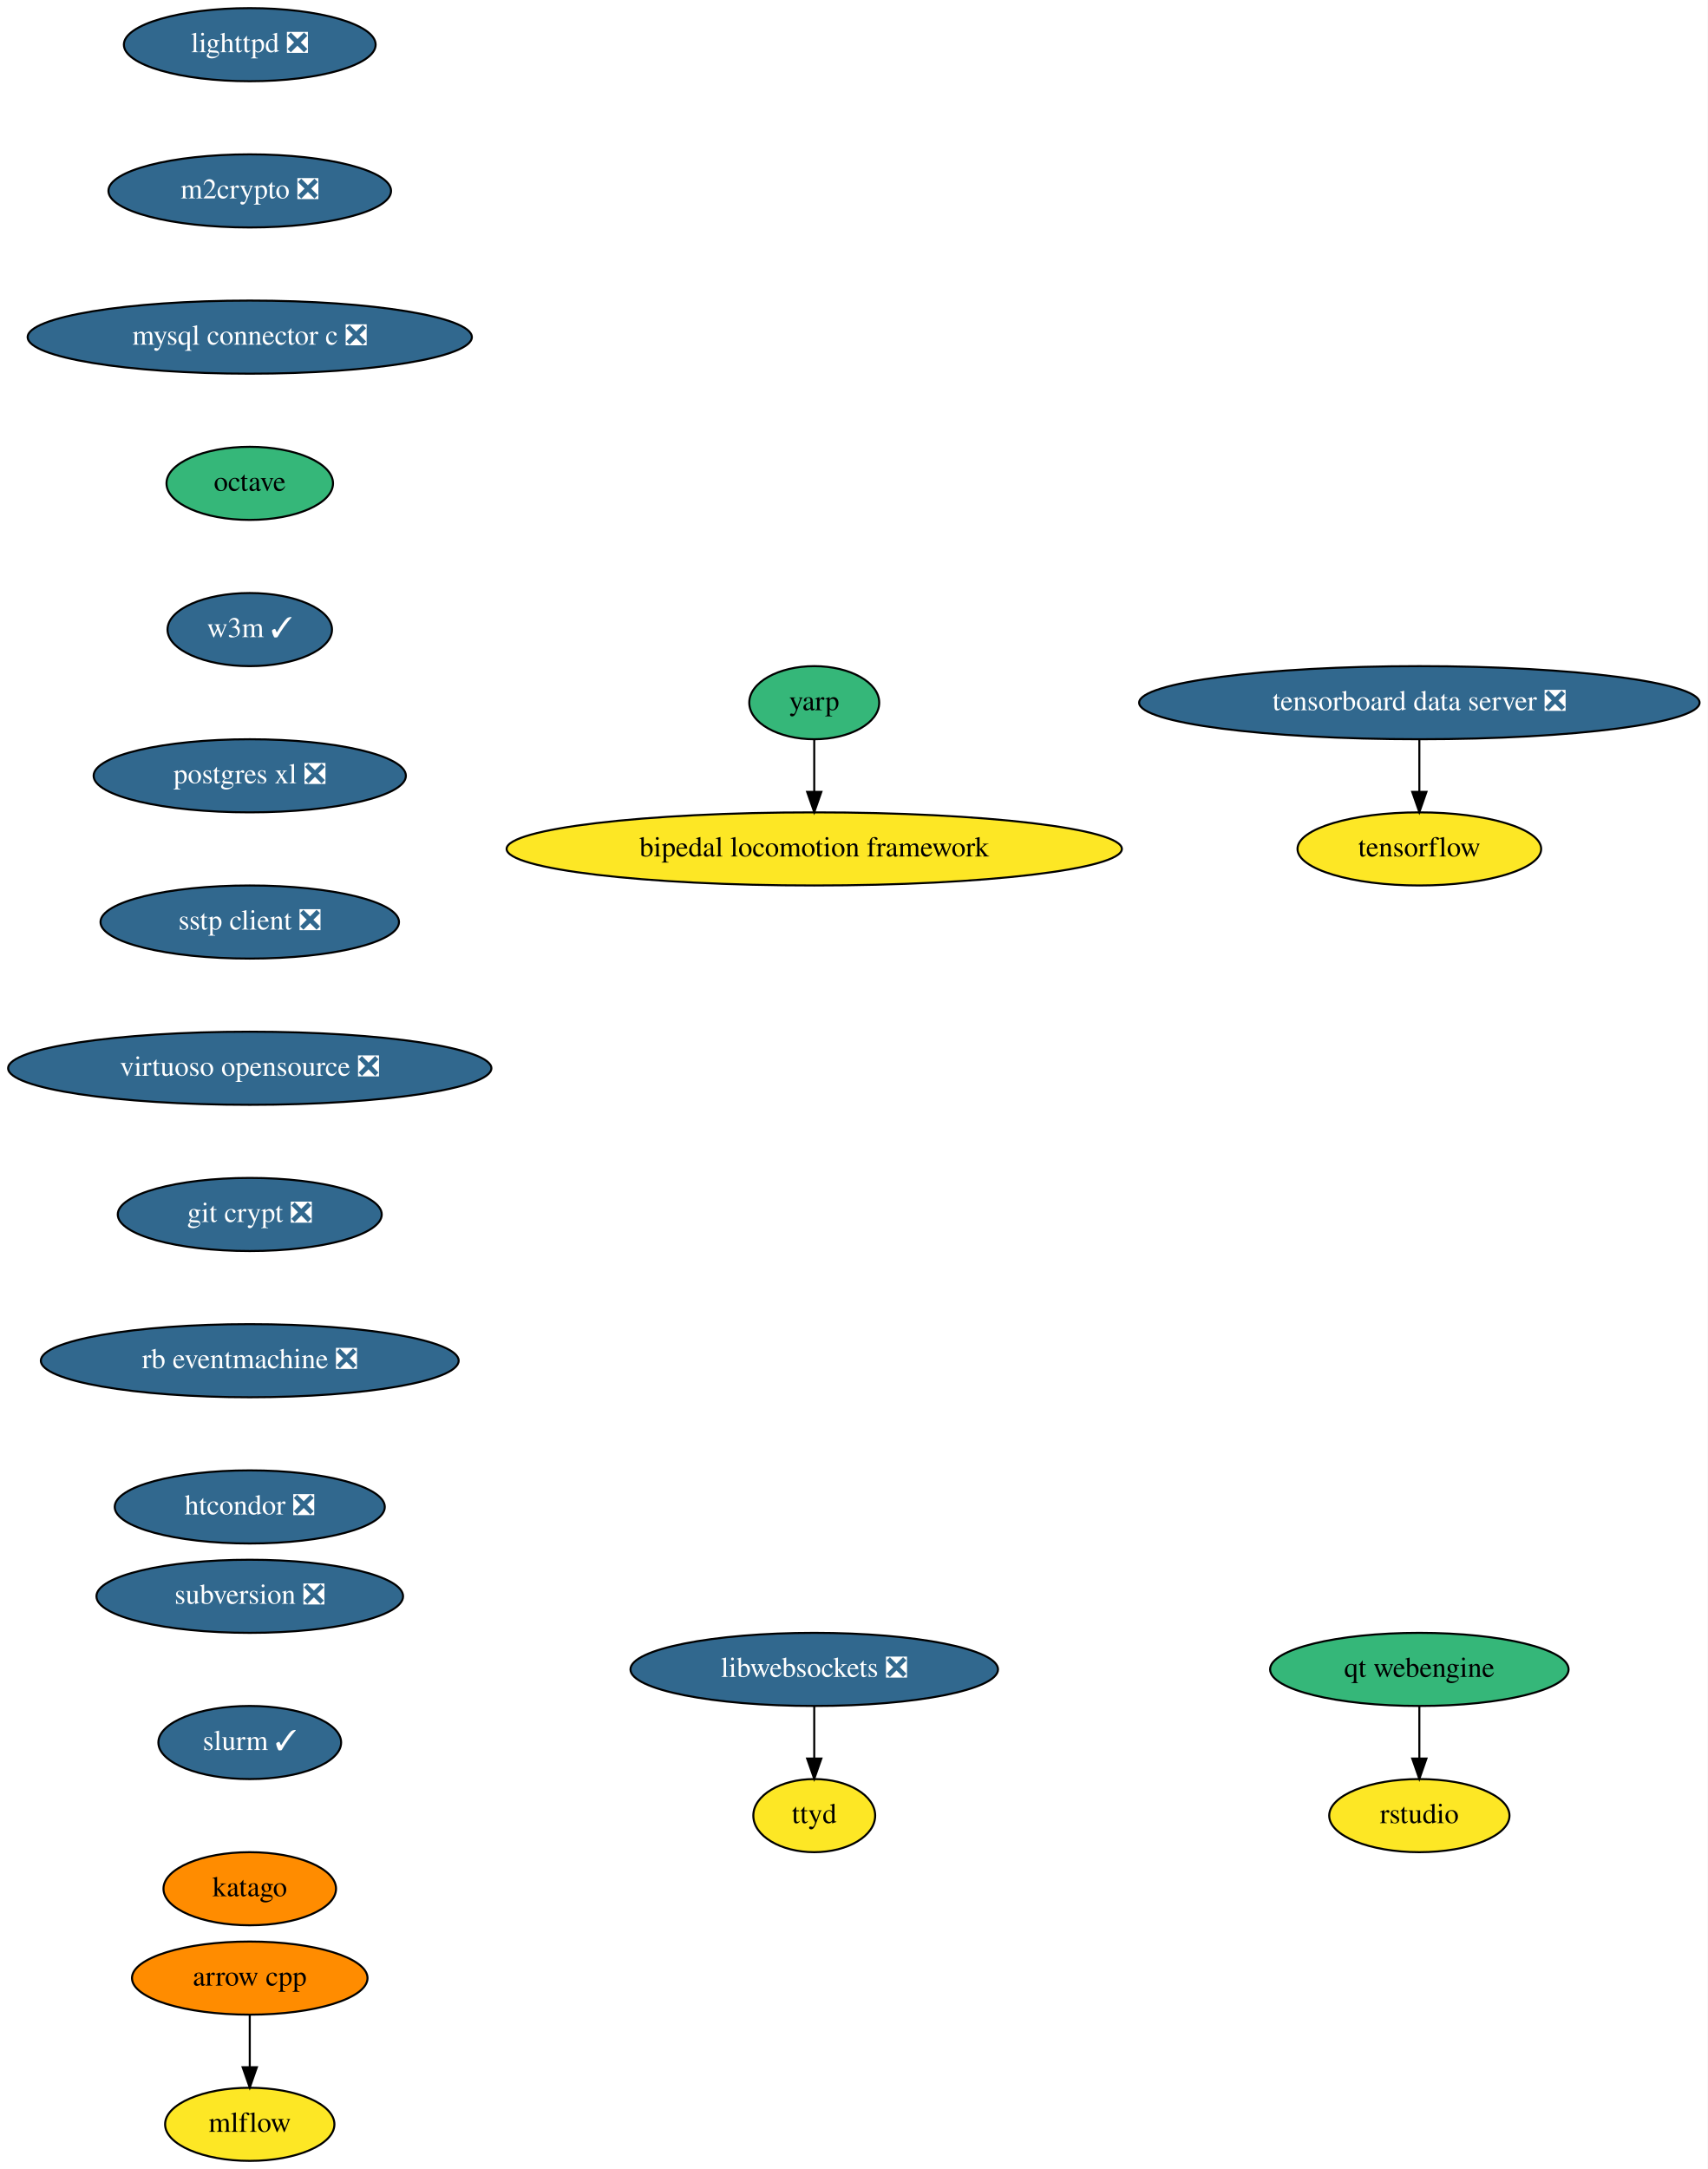
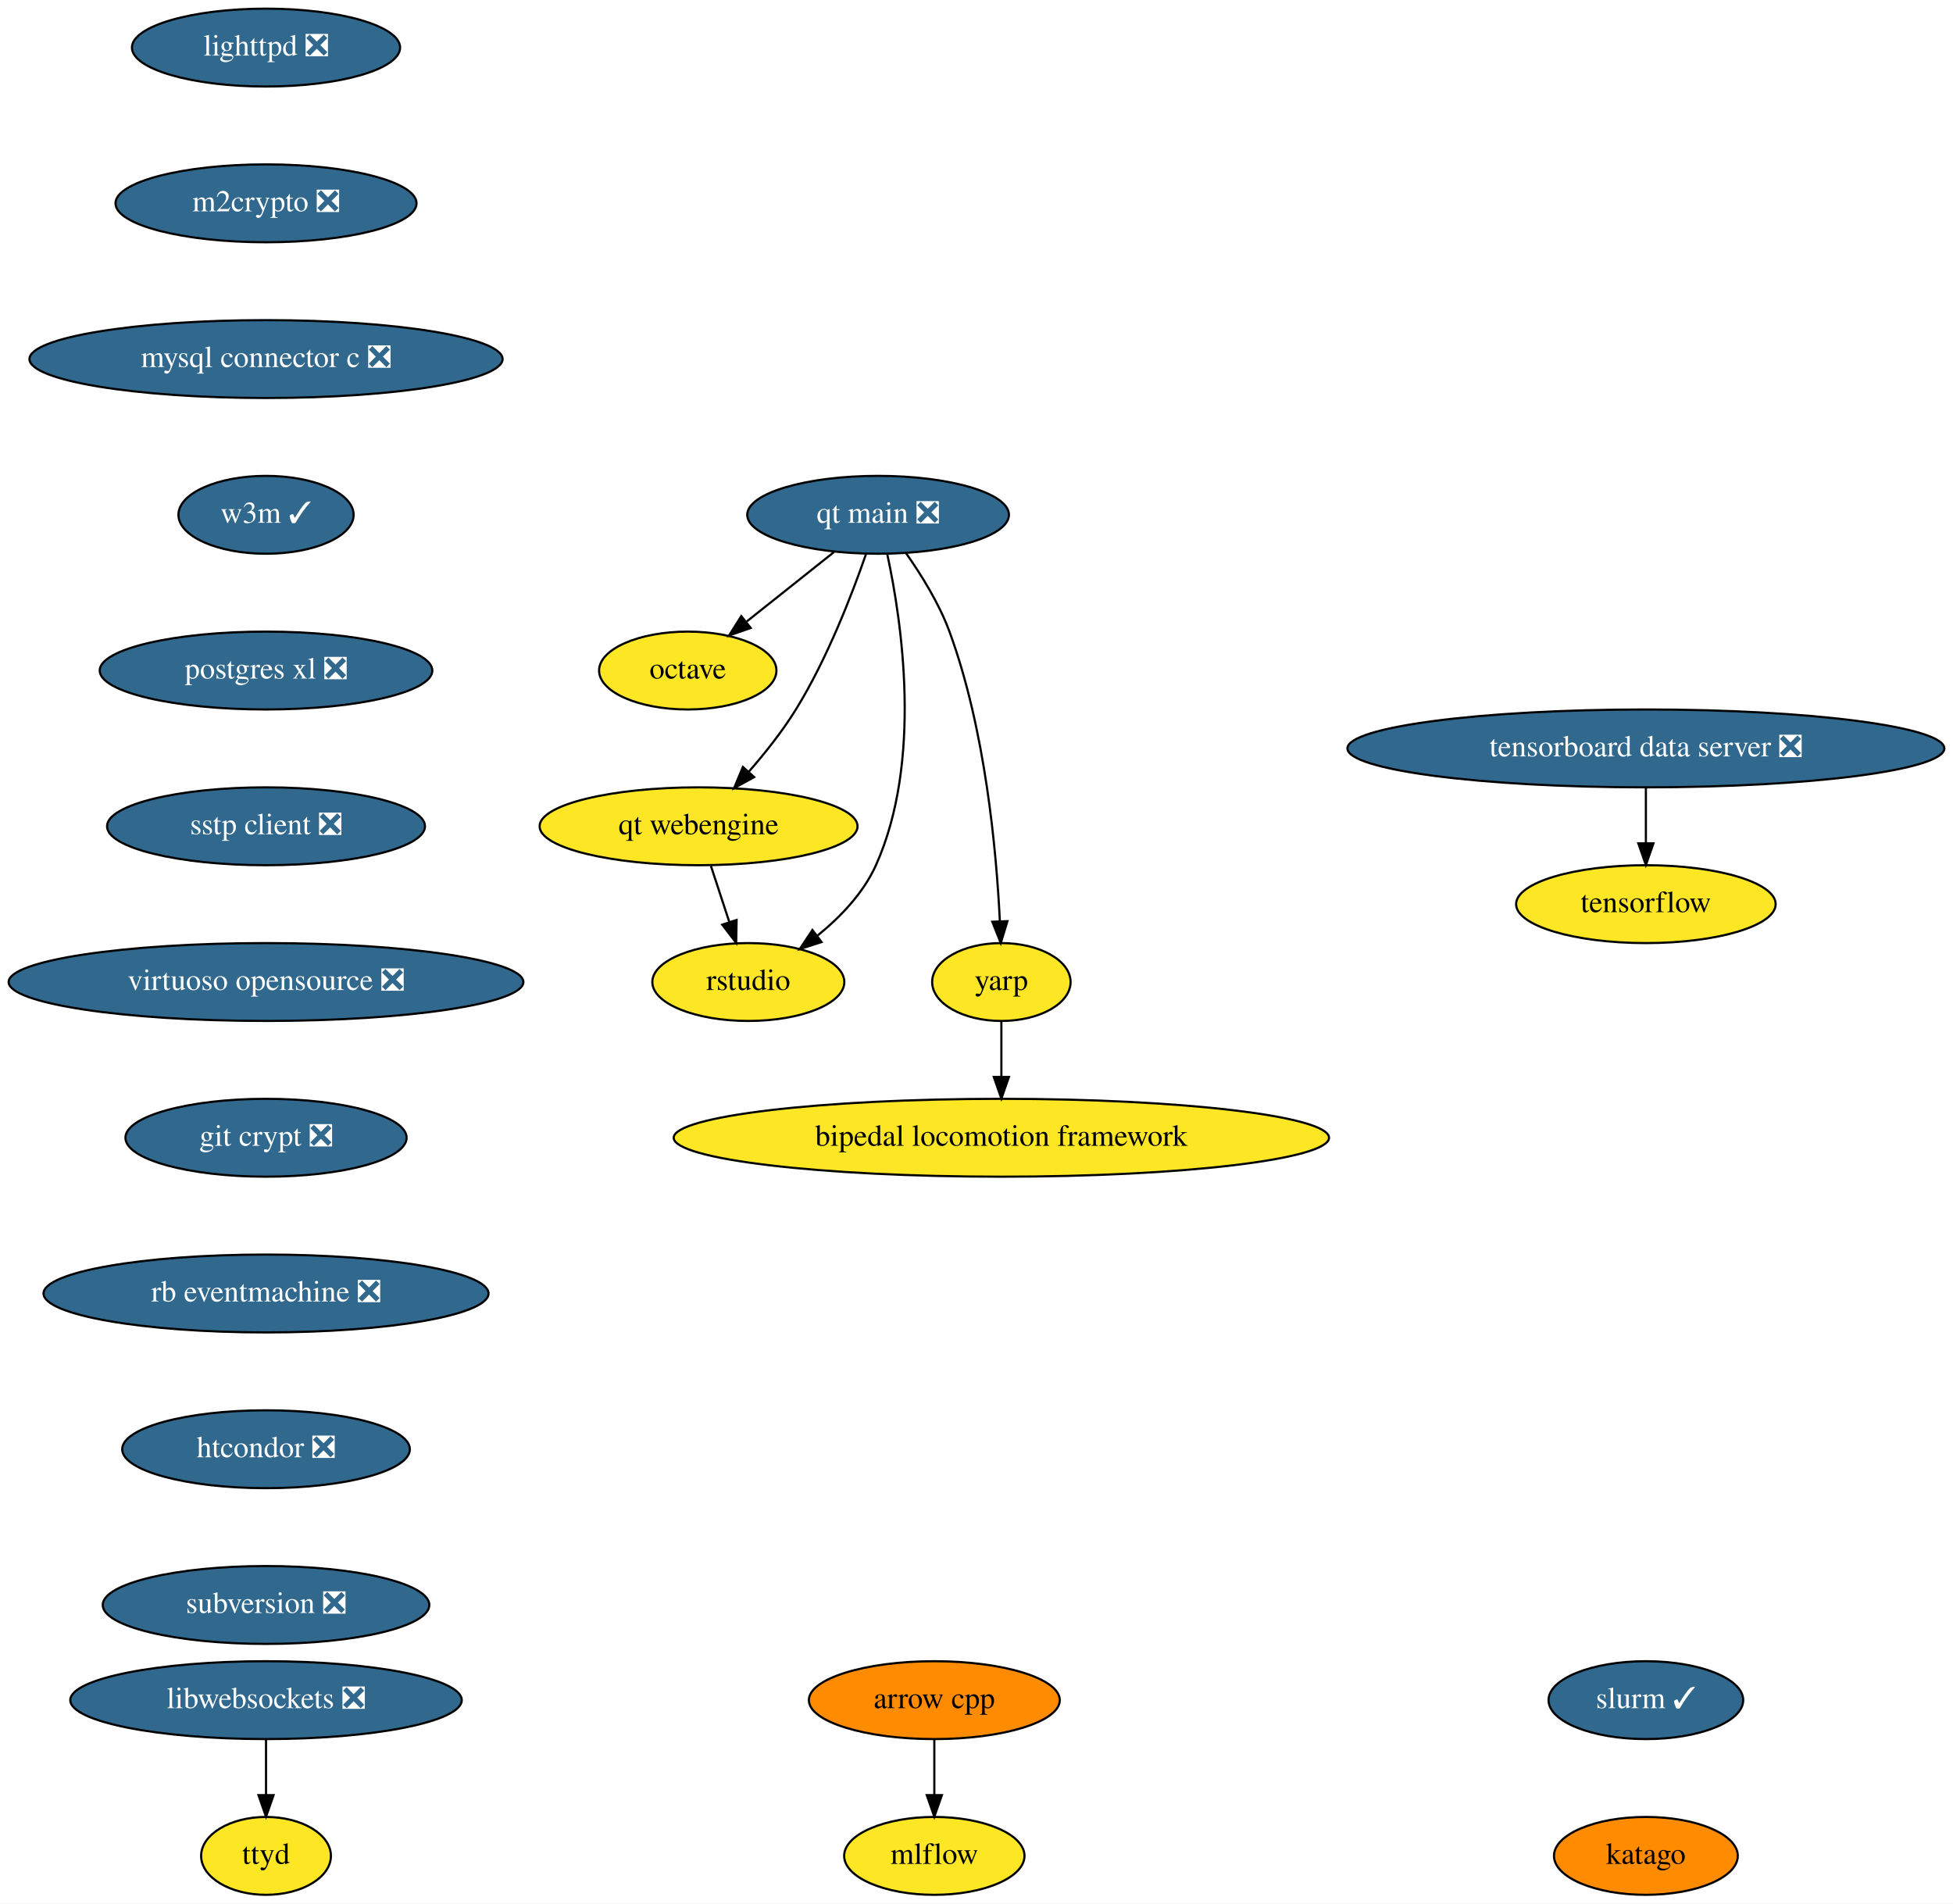
- <svg xmlns="http://www.w3.org/2000/svg" xmlns:xlink="http://www.w3.org/1999/xlink" width="841pt" height="1068pt" viewBox="0.00 0.00 841.00 1068.00">
-   <g id="graph0" class="graph" transform="scale(1 1) rotate(0) translate(4 1064)">
-     <polygon fill="white" stroke="none" points="-4,4 -4,-1064 837,-1064 837,4 -4,4" />
+ <svg xmlns="http://www.w3.org/2000/svg" xmlns:xlink="http://www.w3.org/1999/xlink" width="903pt" height="880pt" viewBox="0.00 0.00 903.00 880.00">
+   <g id="graph0" class="graph" transform="scale(1 1) rotate(0) translate(4 876)">
+     <polygon fill="white" stroke="none" points="-4,4 -4,-876 899,-876 899,4 -4,4" />
    <g id="node1" class="node">
      <g id="a_node1">
        <a xlink:href="https://github.com/conda-forge/arrow-cpp-feedstock" xlink:title="arrow cpp">
-           <ellipse fill="#ff8c00" stroke="black" cx="119" cy="-90" rx="58" ry="18" />
-           <text text-anchor="middle" x="119" y="-86.3" font-family="Times,serif" font-size="14.00">arrow cpp</text>
+           <ellipse fill="#ff8c00" stroke="black" cx="428" cy="-90" rx="58" ry="18" />
+           <text text-anchor="middle" x="428" y="-86.3" font-family="Times,serif" font-size="14.00">arrow cpp</text>
        </a>
      </g>
    </g>
    <g id="node2" class="node">
      <g id="a_node2">
        <a xlink:href="https://github.com/conda-forge/mlflow-feedstock" xlink:title="mlflow">
-           <ellipse fill="#fde725" stroke="black" cx="119" cy="-18" rx="41.69" ry="18" />
-           <text text-anchor="middle" x="119" y="-14.3" font-family="Times,serif" font-size="14.00">mlflow</text>
+           <ellipse fill="#fde725" stroke="black" cx="428" cy="-18" rx="41.69" ry="18" />
+           <text text-anchor="middle" x="428" y="-14.3" font-family="Times,serif" font-size="14.00">mlflow</text>
        </a>
      </g>
    </g>
    <g id="edge1" class="edge">
-       <path fill="none" stroke="black" d="M119,-71.7C119,-63.98 119,-54.71 119,-46.11" />
-       <polygon fill="black" stroke="black" points="122.5,-46.1 119,-36.1 115.5,-46.1 122.5,-46.1" />
+       <path fill="none" stroke="black" d="M428,-71.7C428,-63.98 428,-54.71 428,-46.11" />
+       <polygon fill="black" stroke="black" points="431.5,-46.1 428,-36.1 424.5,-46.1 431.5,-46.1" />
    </g>
    <g id="node3" class="node">
      <g id="a_node3">
        <a xlink:href="https://github.com/conda-forge/lighttpd-feedstock/pull/12" xlink:title="lighttpd ❎">
-           <ellipse fill="#31688e" stroke="black" cx="119" cy="-1042" rx="61.99" ry="18" />
-           <text text-anchor="middle" x="119" y="-1038.3" font-family="Times,serif" font-size="14.00" fill="white">lighttpd ❎</text>
+           <ellipse fill="#31688e" stroke="black" cx="119" cy="-854" rx="61.99" ry="18" />
+           <text text-anchor="middle" x="119" y="-850.3" font-family="Times,serif" font-size="14.00" fill="white">lighttpd ❎</text>
        </a>
      </g>
    </g>
    <g id="node4" class="node">
      <g id="a_node4">
        <a xlink:href="https://github.com/conda-forge/m2crypto-feedstock/pull/70" xlink:title="m2crypto ❎">
-           <ellipse fill="#31688e" stroke="black" cx="119" cy="-970" rx="69.59" ry="18" />
-           <text text-anchor="middle" x="119" y="-966.3" font-family="Times,serif" font-size="14.00" fill="white">m2crypto ❎</text>
+           <ellipse fill="#31688e" stroke="black" cx="119" cy="-782" rx="69.59" ry="18" />
+           <text text-anchor="middle" x="119" y="-778.3" font-family="Times,serif" font-size="14.00" fill="white">m2crypto ❎</text>
        </a>
      </g>
    </g>
    <g id="node5" class="node">
      <g id="a_node5">
        <a xlink:href="https://github.com/conda-forge/mysql-connector-c-feedstock/pull/21" xlink:title="mysql connector c ❎">
-           <ellipse fill="#31688e" stroke="black" cx="119" cy="-898" rx="109.38" ry="18" />
-           <text text-anchor="middle" x="119" y="-894.3" font-family="Times,serif" font-size="14.00" fill="white">mysql connector c ❎</text>
+           <ellipse fill="#31688e" stroke="black" cx="119" cy="-710" rx="109.38" ry="18" />
+           <text text-anchor="middle" x="119" y="-706.3" font-family="Times,serif" font-size="14.00" fill="white">mysql connector c ❎</text>
        </a>
      </g>
    </g>
    <g id="node6" class="node">
      <g id="a_node6">
-         <a xlink:href="https://github.com/conda-forge/octave-feedstock" xlink:title="octave">
-           <ellipse fill="#35b779" stroke="black" cx="119" cy="-826" rx="41" ry="18" />
-           <text text-anchor="middle" x="119" y="-822.3" font-family="Times,serif" font-size="14.00">octave</text>
-         </a>
-       </g>
-     </g>
-     <g id="node7" class="node">
-       <g id="a_node7">
        <a xlink:href="https://github.com/conda-forge/w3m-feedstock/pull/13" xlink:title="w3m ✓">
-           <ellipse fill="#31688e" stroke="black" cx="119" cy="-754" rx="40.5" ry="18" />
-           <text text-anchor="middle" x="119" y="-750.3" font-family="Times,serif" font-size="14.00" fill="white">w3m ✓</text>
+           <ellipse fill="#31688e" stroke="black" cx="119" cy="-638" rx="40.5" ry="18" />
+           <text text-anchor="middle" x="119" y="-634.3" font-family="Times,serif" font-size="14.00" fill="white">w3m ✓</text>
        </a>
      </g>
    </g>
    <g id="node8" class="node">
      <g id="a_node8">
        <a xlink:href="https://github.com/conda-forge/postgres-xl-feedstock/pull/8" xlink:title="postgres xl ❎">
-           <ellipse fill="#31688e" stroke="black" cx="119" cy="-682" rx="76.89" ry="18" />
-           <text text-anchor="middle" x="119" y="-678.3" font-family="Times,serif" font-size="14.00" fill="white">postgres xl ❎</text>
+           <ellipse fill="#31688e" stroke="black" cx="119" cy="-566" rx="76.89" ry="18" />
+           <text text-anchor="middle" x="119" y="-562.3" font-family="Times,serif" font-size="14.00" fill="white">postgres xl ❎</text>
+         </a>
+       </g>
+     </g>
+     <g id="node7" class="node">
+       <g id="a_node7">
+         <a xlink:href="https://github.com/conda-forge/octave-feedstock" xlink:title="octave">
+           <ellipse fill="#fde725" stroke="black" cx="314" cy="-566" rx="41" ry="18" />
+           <text text-anchor="middle" x="314" y="-562.3" font-family="Times,serif" font-size="14.00">octave</text>
        </a>
      </g>
    </g>
    <g id="node9" class="node">
      <g id="a_node9">
        <a xlink:href="https://github.com/conda-forge/sstp-client-feedstock/pull/7" xlink:title="sstp client ❎">
-           <ellipse fill="#31688e" stroke="black" cx="119" cy="-610" rx="73.5" ry="18" />
-           <text text-anchor="middle" x="119" y="-606.3" font-family="Times,serif" font-size="14.00" fill="white">sstp client ❎</text>
+           <ellipse fill="#31688e" stroke="black" cx="119" cy="-494" rx="73.5" ry="18" />
+           <text text-anchor="middle" x="119" y="-490.3" font-family="Times,serif" font-size="14.00" fill="white">sstp client ❎</text>
        </a>
      </g>
    </g>
    <g id="node11" class="node">
      <g id="a_node11">
        <a xlink:href="https://github.com/conda-forge/virtuoso-opensource-feedstock/pull/8" xlink:title="virtuoso opensource ❎">
-           <ellipse fill="#31688e" stroke="black" cx="119" cy="-538" rx="119" ry="18" />
-           <text text-anchor="middle" x="119" y="-534.3" font-family="Times,serif" font-size="14.00" fill="white">virtuoso opensource ❎</text>
+           <ellipse fill="#31688e" stroke="black" cx="119" cy="-422" rx="119" ry="18" />
+           <text text-anchor="middle" x="119" y="-418.3" font-family="Times,serif" font-size="14.00" fill="white">virtuoso opensource ❎</text>
        </a>
      </g>
    </g>
    <g id="node10" class="node">
      <g id="a_node10">
        <a xlink:href="https://github.com/conda-forge/tensorflow-feedstock" xlink:title="tensorflow">
-           <ellipse fill="#fde725" stroke="black" cx="695" cy="-646" rx="60" ry="18" />
-           <text text-anchor="middle" x="695" y="-642.3" font-family="Times,serif" font-size="14.00">tensorflow</text>
+           <ellipse fill="#fde725" stroke="black" cx="757" cy="-458" rx="60" ry="18" />
+           <text text-anchor="middle" x="757" y="-454.3" font-family="Times,serif" font-size="14.00">tensorflow</text>
        </a>
      </g>
    </g>
    <g id="node12" class="node">
      <g id="a_node12">
        <a xlink:href="https://github.com/conda-forge/git-crypt-feedstock/pull/4" xlink:title="git crypt ❎">
-           <ellipse fill="#31688e" stroke="black" cx="119" cy="-466" rx="65" ry="18" />
-           <text text-anchor="middle" x="119" y="-462.3" font-family="Times,serif" font-size="14.00" fill="white">git crypt ❎</text>
+           <ellipse fill="#31688e" stroke="black" cx="119" cy="-350" rx="65" ry="18" />
+           <text text-anchor="middle" x="119" y="-346.3" font-family="Times,serif" font-size="14.00" fill="white">git crypt ❎</text>
        </a>
      </g>
    </g>
    <g id="node13" class="node">
      <g id="a_node13">
        <a xlink:href="https://github.com/conda-forge/rb-eventmachine-feedstock/pull/4" xlink:title="rb eventmachine ❎">
-           <ellipse fill="#31688e" stroke="black" cx="119" cy="-394" rx="102.88" ry="18" />
-           <text text-anchor="middle" x="119" y="-390.3" font-family="Times,serif" font-size="14.00" fill="white">rb eventmachine ❎</text>
+           <ellipse fill="#31688e" stroke="black" cx="119" cy="-278" rx="102.88" ry="18" />
+           <text text-anchor="middle" x="119" y="-274.3" font-family="Times,serif" font-size="14.00" fill="white">rb eventmachine ❎</text>
        </a>
      </g>
    </g>
    <g id="node16" class="node">
      <g id="a_node16">
        <a xlink:href="https://github.com/conda-forge/htcondor-feedstock/pull/136" xlink:title="htcondor ❎">
-           <ellipse fill="#31688e" stroke="black" cx="119" cy="-322" rx="66.5" ry="18" />
-           <text text-anchor="middle" x="119" y="-318.3" font-family="Times,serif" font-size="14.00" fill="white">htcondor ❎</text>
+           <ellipse fill="#31688e" stroke="black" cx="119" cy="-206" rx="66.5" ry="18" />
+           <text text-anchor="middle" x="119" y="-202.3" font-family="Times,serif" font-size="14.00" fill="white">htcondor ❎</text>
        </a>
      </g>
    </g>
    <g id="node14" class="node">
      <g id="a_node14">
        <a xlink:href="https://github.com/conda-forge/libwebsockets-feedstock/pull/35" xlink:title="libwebsockets ❎">
-           <ellipse fill="#31688e" stroke="black" cx="397" cy="-242" rx="90.5" ry="18" />
-           <text text-anchor="middle" x="397" y="-238.3" font-family="Times,serif" font-size="14.00" fill="white">libwebsockets ❎</text>
+           <ellipse fill="#31688e" stroke="black" cx="119" cy="-90" rx="90.5" ry="18" />
+           <text text-anchor="middle" x="119" y="-86.3" font-family="Times,serif" font-size="14.00" fill="white">libwebsockets ❎</text>
        </a>
      </g>
    </g>
    <g id="node15" class="node">
      <g id="a_node15">
        <a xlink:href="https://github.com/conda-forge/ttyd-feedstock" xlink:title="ttyd">
-           <ellipse fill="#fde725" stroke="black" cx="397" cy="-170" rx="30" ry="18" />
-           <text text-anchor="middle" x="397" y="-166.3" font-family="Times,serif" font-size="14.00">ttyd</text>
-         </a>
-       </g>
-     </g>
-     <g id="edge11" class="edge">
-       <path fill="none" stroke="black" d="M397,-223.7C397,-215.98 397,-206.71 397,-198.11" />
-       <polygon fill="black" stroke="black" points="400.5,-198.1 397,-188.1 393.5,-198.1 400.5,-198.1" />
+           <ellipse fill="#fde725" stroke="black" cx="119" cy="-18" rx="30" ry="18" />
+           <text text-anchor="middle" x="119" y="-14.3" font-family="Times,serif" font-size="14.00">ttyd</text>
+         </a>
+       </g>
+     </g>
+     <g id="edge10" class="edge">
+       <path fill="none" stroke="black" d="M119,-71.7C119,-63.98 119,-54.71 119,-46.11" />
+       <polygon fill="black" stroke="black" points="122.5,-46.1 119,-36.1 115.5,-46.1 122.5,-46.1" />
    </g>
    <g id="node17" class="node">
      <g id="a_node17">
        <a xlink:href="https://github.com/conda-forge/subversion-feedstock/pull/10" xlink:title="subversion ❎">
-           <ellipse fill="#31688e" stroke="black" cx="119" cy="-278" rx="75.5" ry="18" />
-           <text text-anchor="middle" x="119" y="-274.3" font-family="Times,serif" font-size="14.00" fill="white">subversion ❎</text>
+           <ellipse fill="#31688e" stroke="black" cx="119" cy="-134" rx="75.5" ry="18" />
+           <text text-anchor="middle" x="119" y="-130.3" font-family="Times,serif" font-size="14.00" fill="white">subversion ❎</text>
        </a>
      </g>
    </g>
    <g id="node18" class="node">
      <g id="a_node18">
-         <a xlink:href="https://github.com/conda-forge/slurm-feedstock/pull/1" xlink:title="slurm ✓">
-           <ellipse fill="#31688e" stroke="black" cx="119" cy="-206" rx="45" ry="18" />
-           <text text-anchor="middle" x="119" y="-202.3" font-family="Times,serif" font-size="14.00" fill="white">slurm ✓</text>
-         </a>
-       </g>
-     </g>
-     <g id="node24" class="node">
-       <g id="a_node24">
-         <a xlink:href="https://github.com/conda-forge/katago-feedstock" xlink:title="katago">
-           <ellipse fill="#ff8c00" stroke="black" cx="119" cy="-134" rx="42.49" ry="18" />
-           <text text-anchor="middle" x="119" y="-130.3" font-family="Times,serif" font-size="14.00">katago</text>
-         </a>
-       </g>
+         <a xlink:href="https://github.com/conda-forge/tensorboard-data-server-feedstock/pull/13" xlink:title="tensorboard data server ❎">
+           <ellipse fill="#31688e" stroke="black" cx="757" cy="-530" rx="138" ry="18" />
+           <text text-anchor="middle" x="757" y="-526.3" font-family="Times,serif" font-size="14.00" fill="white">tensorboard data server ❎</text>
+         </a>
+       </g>
+     </g>
+     <g id="edge13" class="edge">
+       <path fill="none" stroke="black" d="M757,-511.7C757,-503.98 757,-494.71 757,-486.11" />
+       <polygon fill="black" stroke="black" points="760.5,-486.1 757,-476.1 753.5,-486.1 760.5,-486.1" />
    </g>
    <g id="node19" class="node">
      <g id="a_node19">
-         <a xlink:href="https://github.com/conda-forge/tensorboard-data-server-feedstock/pull/13" xlink:title="tensorboard data server ❎">
-           <ellipse fill="#31688e" stroke="black" cx="695" cy="-718" rx="138" ry="18" />
-           <text text-anchor="middle" x="695" y="-714.3" font-family="Times,serif" font-size="14.00" fill="white">tensorboard data server ❎</text>
+         <a xlink:href="https://github.com/conda-forge/qt-main-feedstock/pull/73" xlink:title="qt main ❎">
+           <ellipse fill="#31688e" stroke="black" cx="402" cy="-638" rx="60.5" ry="18" />
+           <text text-anchor="middle" x="402" y="-634.3" font-family="Times,serif" font-size="14.00" fill="white">qt main ❎</text>
        </a>
      </g>
    </g>
    <g id="edge14" class="edge">
-       <path fill="none" stroke="black" d="M695,-699.7C695,-691.98 695,-682.71 695,-674.11" />
-       <polygon fill="black" stroke="black" points="698.5,-674.1 695,-664.1 691.5,-674.1 698.5,-674.1" />
+       <path fill="none" stroke="black" d="M381.59,-620.76C369.59,-611.22 354.28,-599.04 341.26,-588.68" />
+       <polygon fill="black" stroke="black" points="343.1,-585.68 333.09,-582.19 338.74,-591.15 343.1,-585.68" />
    </g>
    <g id="node20" class="node">
      <g id="a_node20">
        <a xlink:href="https://github.com/conda-forge/qt-webengine-feedstock" xlink:title="qt webengine">
-           <ellipse fill="#35b779" stroke="black" cx="695" cy="-242" rx="73.5" ry="18" />
-           <text text-anchor="middle" x="695" y="-238.3" font-family="Times,serif" font-size="14.00">qt webengine</text>
-         </a>
-       </g>
+           <ellipse fill="#fde725" stroke="black" cx="319" cy="-494" rx="73.5" ry="18" />
+           <text text-anchor="middle" x="319" y="-490.3" font-family="Times,serif" font-size="14.00">qt webengine</text>
+         </a>
+       </g>
+     </g>
+     <g id="edge15" class="edge">
+       <path fill="none" stroke="black" d="M396.42,-619.86C390.01,-601.37 378.49,-571.44 364,-548 357.78,-537.94 349.73,-527.81 342.16,-519.15" />
+       <polygon fill="black" stroke="black" points="344.7,-516.74 335.41,-511.64 339.49,-521.42 344.7,-516.74" />
    </g>
    <g id="node21" class="node">
      <g id="a_node21">
        <a xlink:href="https://github.com/conda-forge/rstudio-feedstock" xlink:title="rstudio">
-           <ellipse fill="#fde725" stroke="black" cx="695" cy="-170" rx="44.39" ry="18" />
-           <text text-anchor="middle" x="695" y="-166.3" font-family="Times,serif" font-size="14.00">rstudio</text>
-         </a>
-       </g>
-     </g>
-     <g id="edge15" class="edge">
-       <path fill="none" stroke="black" d="M695,-223.7C695,-215.98 695,-206.71 695,-198.11" />
-       <polygon fill="black" stroke="black" points="698.5,-198.1 695,-188.1 691.5,-198.1 698.5,-198.1" />
+           <ellipse fill="#fde725" stroke="black" cx="342" cy="-422" rx="44.39" ry="18" />
+           <text text-anchor="middle" x="342" y="-418.3" font-family="Times,serif" font-size="14.00">rstudio</text>
+         </a>
+       </g>
+     </g>
+     <g id="edge16" class="edge">
+       <path fill="none" stroke="black" d="M406.28,-619.59C412.89,-588.97 422.67,-524.18 401,-476 395.2,-463.09 384.54,-452 373.86,-443.36" />
+       <polygon fill="black" stroke="black" points="375.86,-440.48 365.78,-437.23 371.63,-446.06 375.86,-440.48" />
    </g>
    <g id="node22" class="node">
      <g id="a_node22">
        <a xlink:href="https://github.com/conda-forge/yarp-feedstock" xlink:title="yarp">
-           <ellipse fill="#35b779" stroke="black" cx="397" cy="-718" rx="32" ry="18" />
-           <text text-anchor="middle" x="397" y="-714.3" font-family="Times,serif" font-size="14.00">yarp</text>
-         </a>
-       </g>
+           <ellipse fill="#fde725" stroke="black" cx="459" cy="-422" rx="32" ry="18" />
+           <text text-anchor="middle" x="459" y="-418.3" font-family="Times,serif" font-size="14.00">yarp</text>
+         </a>
+       </g>
+     </g>
+     <g id="edge17" class="edge">
+       <path fill="none" stroke="black" d="M414.91,-620.27C421.96,-610.27 430.21,-597.02 435,-584 451.56,-538.96 456.71,-482.84 458.3,-450.15" />
+       <polygon fill="black" stroke="black" points="461.81,-450.14 458.72,-440.01 454.81,-449.86 461.81,-450.14" />
+     </g>
+     <g id="edge18" class="edge">
+       <path fill="none" stroke="black" d="M324.69,-475.7C327.25,-467.9 330.33,-458.51 333.18,-449.83" />
+       <polygon fill="black" stroke="black" points="336.58,-450.7 336.38,-440.1 329.93,-448.51 336.58,-450.7" />
    </g>
    <g id="node23" class="node">
      <g id="a_node23">
        <a xlink:href="https://github.com/conda-forge/bipedal-locomotion-framework-feedstock" xlink:title="bipedal locomotion framework">
-           <ellipse fill="#fde725" stroke="black" cx="397" cy="-646" rx="151.5" ry="18" />
-           <text text-anchor="middle" x="397" y="-642.3" font-family="Times,serif" font-size="14.00">bipedal locomotion framework</text>
-         </a>
-       </g>
-     </g>
-     <g id="edge16" class="edge">
-       <path fill="none" stroke="black" d="M397,-699.7C397,-691.98 397,-682.71 397,-674.11" />
-       <polygon fill="black" stroke="black" points="400.5,-674.1 397,-664.1 393.5,-674.1 400.5,-674.1" />
+           <ellipse fill="#fde725" stroke="black" cx="459" cy="-350" rx="151.5" ry="18" />
+           <text text-anchor="middle" x="459" y="-346.3" font-family="Times,serif" font-size="14.00">bipedal locomotion framework</text>
+         </a>
+       </g>
+     </g>
+     <g id="edge19" class="edge">
+       <path fill="none" stroke="black" d="M459,-403.7C459,-395.98 459,-386.71 459,-378.11" />
+       <polygon fill="black" stroke="black" points="462.5,-378.1 459,-368.1 455.5,-378.1 462.5,-378.1" />
+     </g>
+     <g id="node24" class="node">
+       <g id="a_node24">
+         <a xlink:href="https://github.com/conda-forge/slurm-feedstock/pull/1" xlink:title="slurm ✓">
+           <ellipse fill="#31688e" stroke="black" cx="757" cy="-90" rx="45" ry="18" />
+           <text text-anchor="middle" x="757" y="-86.3" font-family="Times,serif" font-size="14.00" fill="white">slurm ✓</text>
+         </a>
+       </g>
+     </g>
+     <g id="node25" class="node">
+       <g id="a_node25">
+         <a xlink:href="https://github.com/conda-forge/katago-feedstock" xlink:title="katago">
+           <ellipse fill="#ff8c00" stroke="black" cx="757" cy="-18" rx="42.49" ry="18" />
+           <text text-anchor="middle" x="757" y="-14.3" font-family="Times,serif" font-size="14.00">katago</text>
+         </a>
+       </g>
    </g>
  </g>
</svg>
